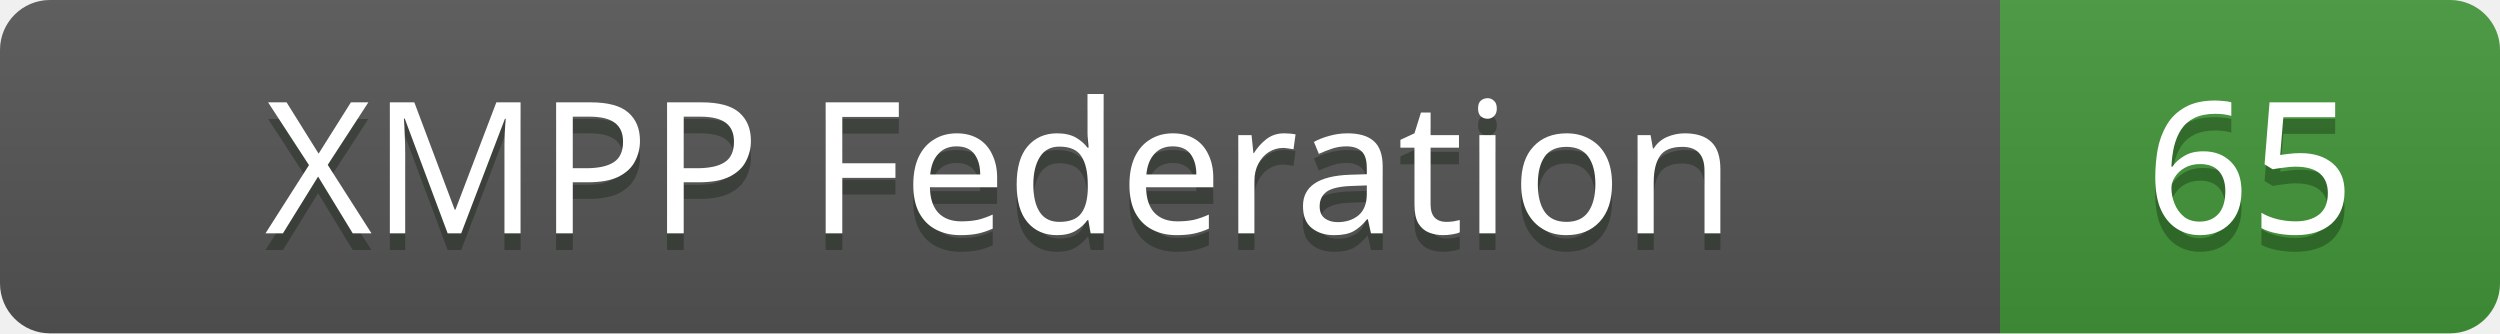
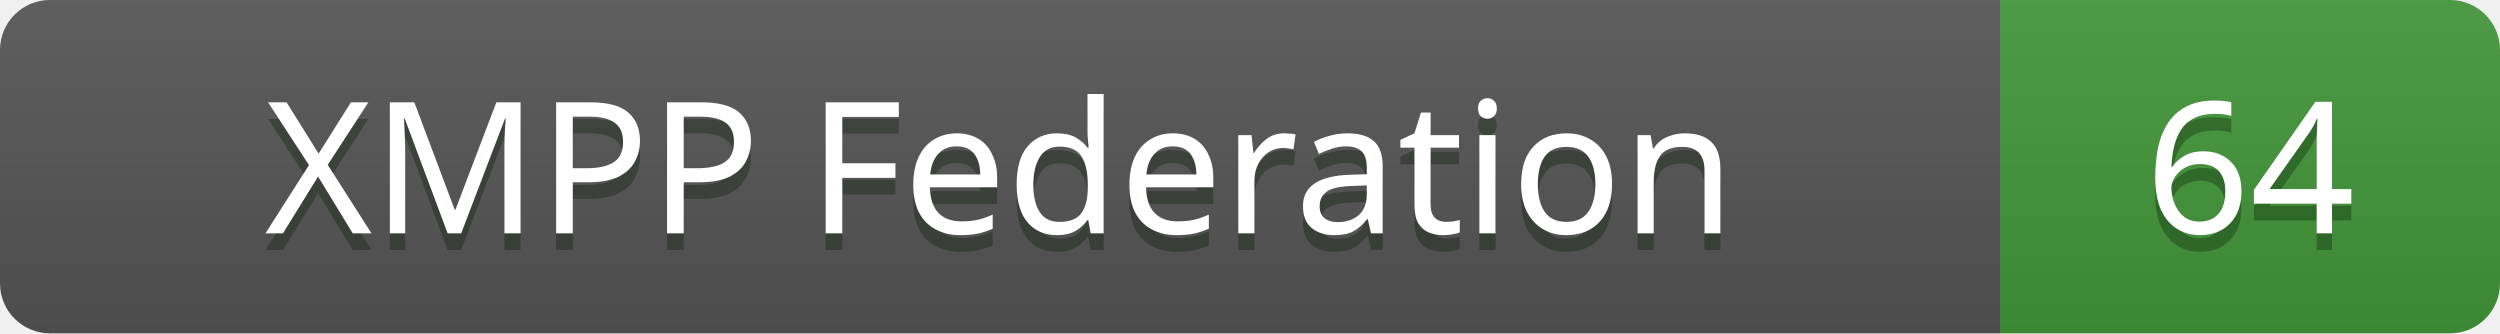
<svg xmlns="http://www.w3.org/2000/svg" width="150" height="20">
  <linearGradient id="b" x2="0" y2="100%">
    <stop offset="0" stop-color="#bbb" stop-opacity=".1" />
    <stop offset="1" stop-opacity=".1" />
  </linearGradient>
  <clipPath id="a">
    <rect width="150" height="20" fill="#fff" rx="3" />
  </clipPath>
  <g clip-path="url(#a)">
    <rect width="120" height="20" fill="#555" />
    <rect x="120" width="30" height="20" fill="#439639" />
    <rect width="150" height="20" fill="url(#b)" />
  </g>
  <g fill="#fff" font-family="sans-serif" font-size="11" text-anchor="middle">
    <text x="60" y="15" fill="#010" fill-opacity=".3">XMPP Federation</text>
    <text x="60" y="14">XMPP Federation</text>
-     <text x="135" y="15" fill="#010" fill-opacity=".3">65</text>
-     <text x="135" y="14">65</text>
+     <text x="135" y="15" fill="#010" fill-opacity=".3">64</text>
+     <text x="135" y="14">64</text>
  </g>
</svg>
